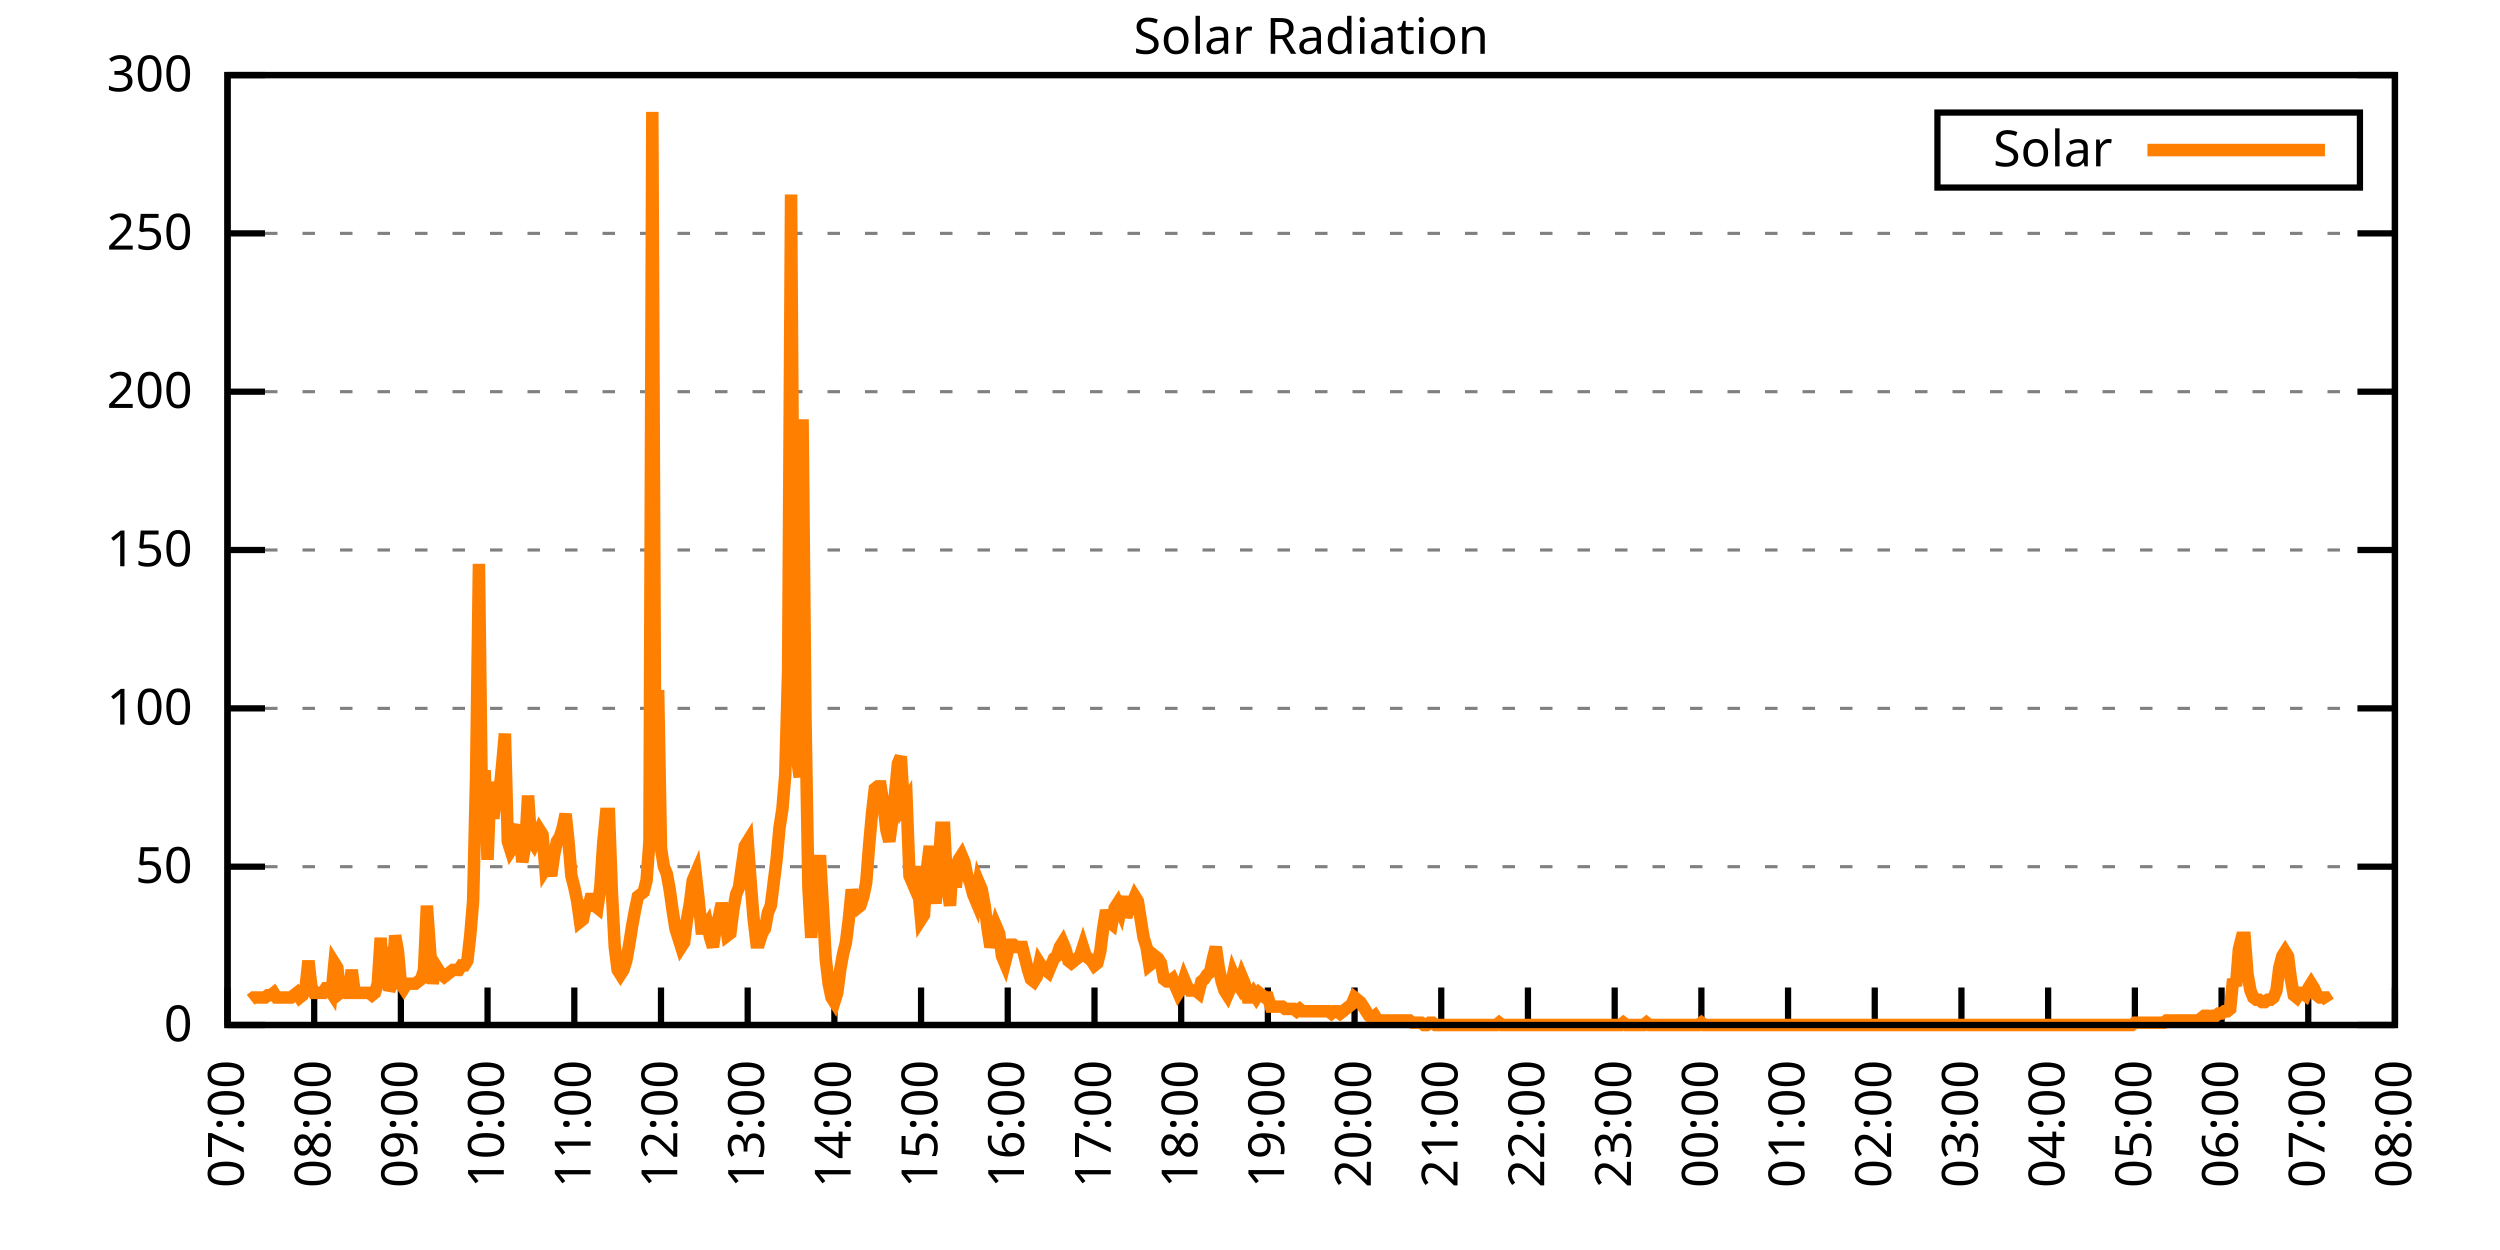
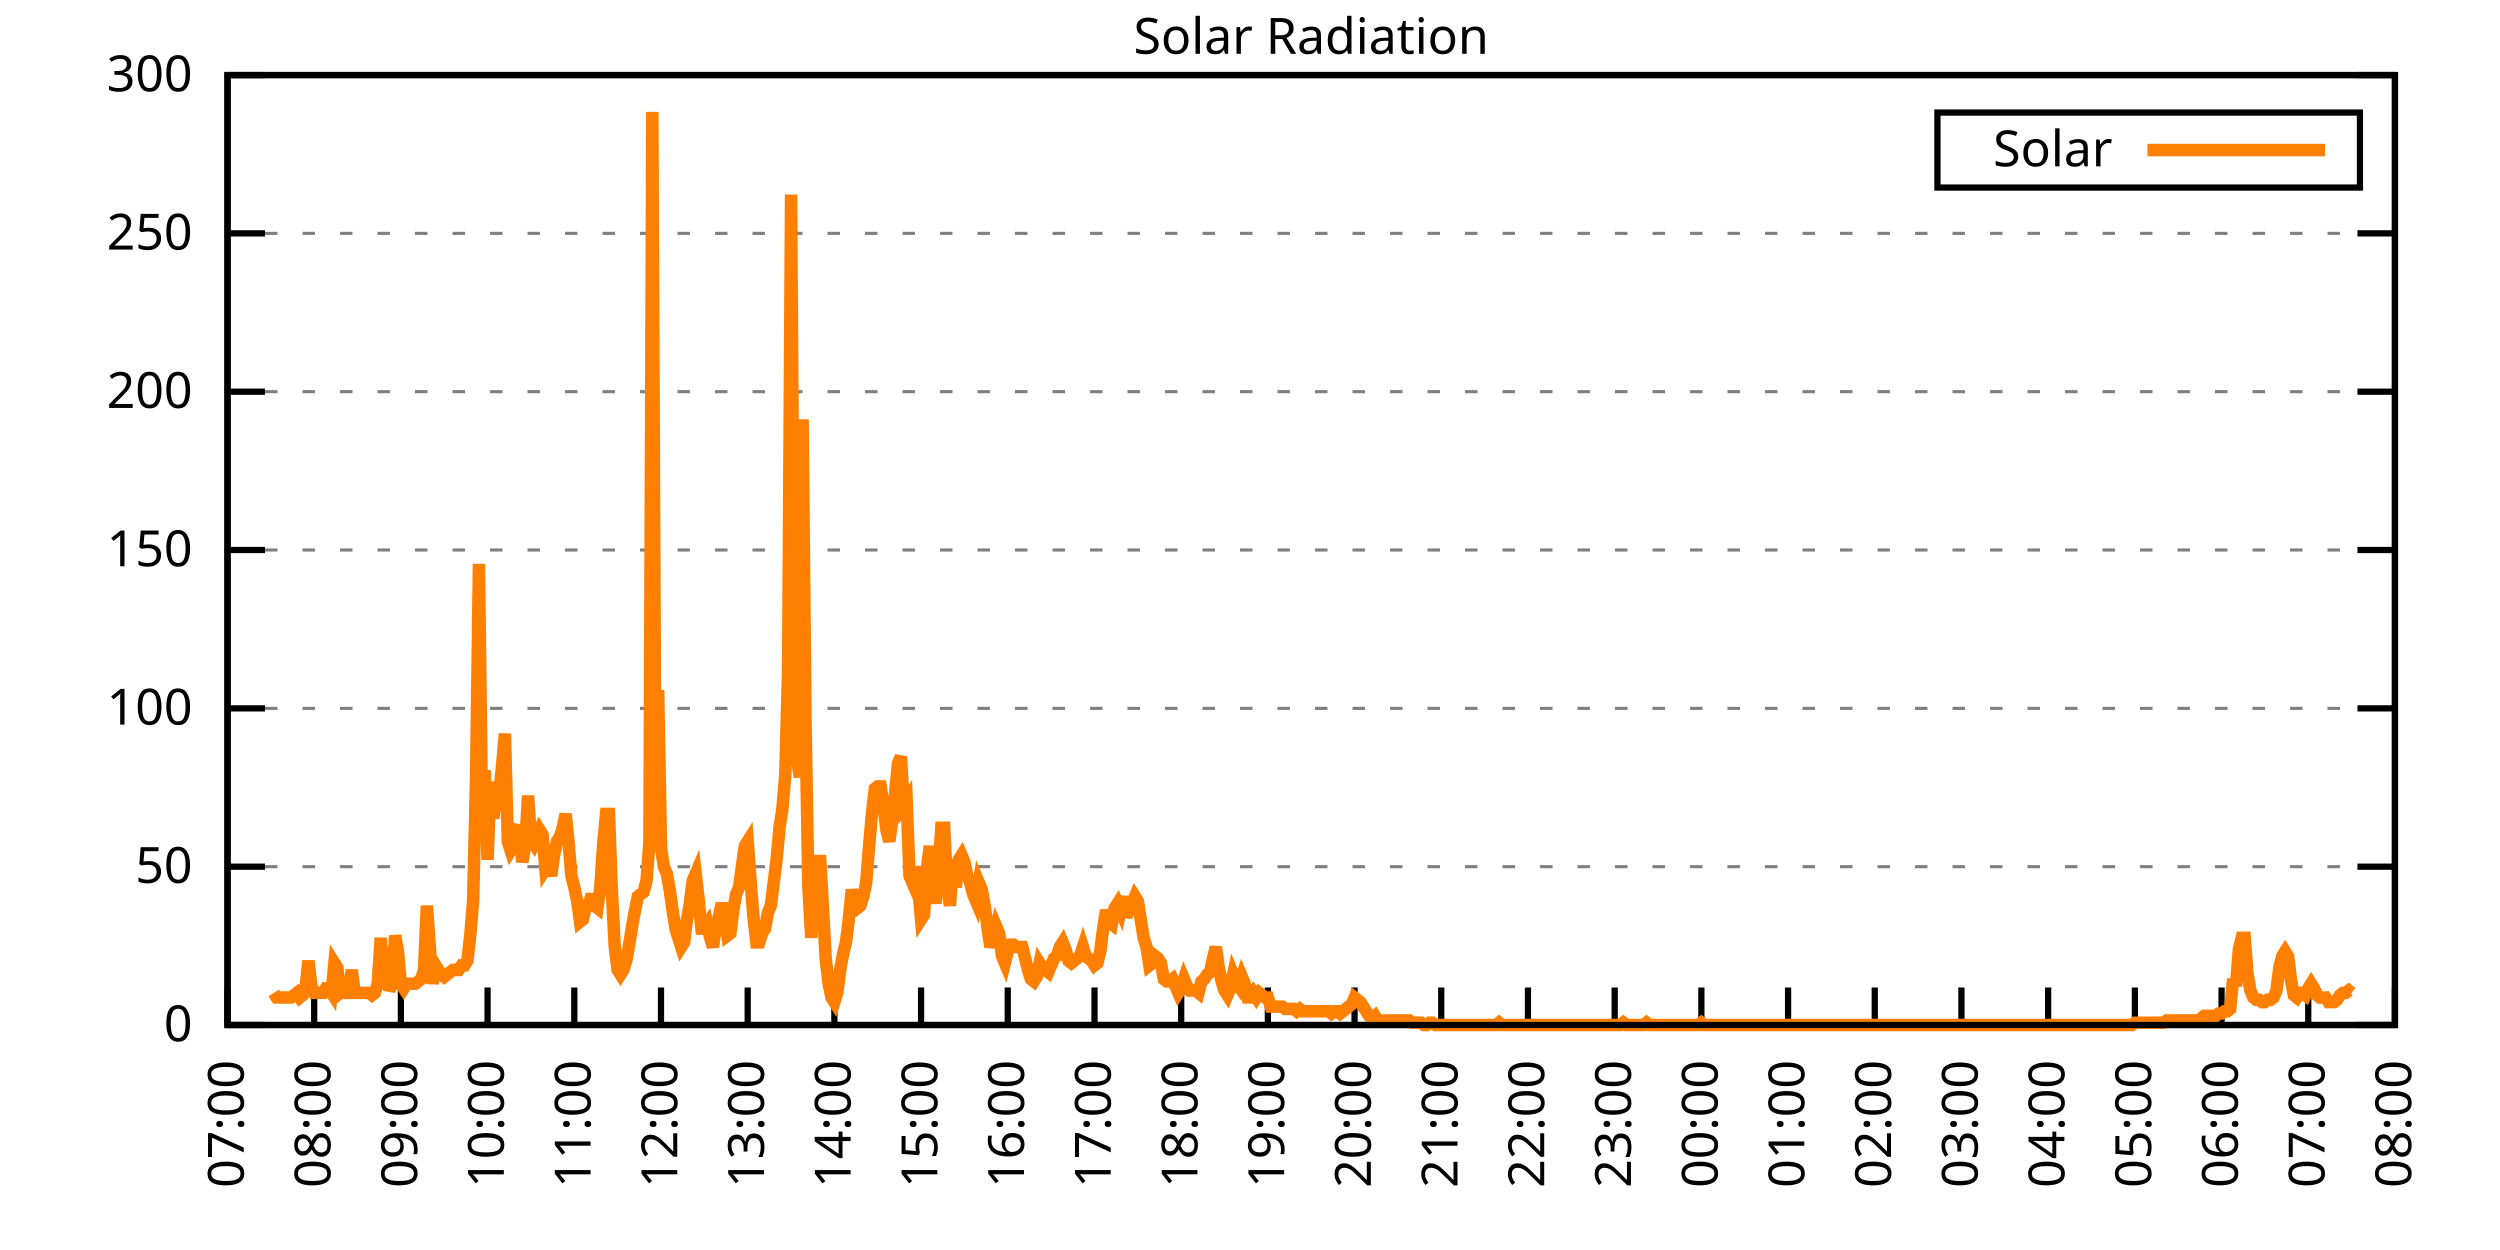
<svg xmlns="http://www.w3.org/2000/svg" xmlns:xlink="http://www.w3.org/1999/xlink" width="400" height="200" viewBox="0 0 400 200">
  <g id="gnuplot_canvas">
    <rect x="0" y="0" width="400" height="200" fill="none" />
    <defs>
      <circle id="gpDot" r="0.5" stroke-width="0.5" stroke="currentColor" />
      <path id="gpPt0" stroke-width="0.333" stroke="currentColor" d="M-1,0 h2 M0,-1 v2" />
      <path id="gpPt1" stroke-width="0.333" stroke="currentColor" d="M-1,-1 L1,1 M1,-1 L-1,1" />
      <path id="gpPt2" stroke-width="0.333" stroke="currentColor" d="M-1,0 L1,0 M0,-1 L0,1 M-1,-1 L1,1 M-1,1 L1,-1" />
      <rect id="gpPt3" stroke-width="0.333" stroke="currentColor" x="-1" y="-1" width="2" height="2" />
      <rect id="gpPt4" stroke-width="0.333" stroke="currentColor" fill="currentColor" x="-1" y="-1" width="2" height="2" />
      <circle id="gpPt5" stroke-width="0.333" stroke="currentColor" cx="0" cy="0" r="1" />
      <use xlink:href="#gpPt5" id="gpPt6" fill="currentColor" stroke="none" />
      <path id="gpPt7" stroke-width="0.333" stroke="currentColor" d="M0,-1.33 L-1.33,0.67 L1.33,0.67 z" />
      <use xlink:href="#gpPt7" id="gpPt8" fill="currentColor" stroke="none" />
      <use xlink:href="#gpPt7" id="gpPt9" stroke="currentColor" transform="rotate(180)" />
      <use xlink:href="#gpPt9" id="gpPt10" fill="currentColor" stroke="none" />
      <use xlink:href="#gpPt3" id="gpPt11" stroke="currentColor" transform="rotate(45)" />
      <use xlink:href="#gpPt11" id="gpPt12" fill="currentColor" stroke="none" />
      <path id="gpPt13" stroke-width="0.333" stroke="currentColor" d="M0,1.330 L1.265,0.411 L0.782,-1.067 L-0.782,-1.076 L-1.265,0.411 z" />
      <use xlink:href="#gpPt13" id="gpPt14" fill="currentColor" stroke="none" />
      <filter id="textbox" filterUnits="objectBoundingBox" x="0" y="0" height="1" width="1">
        <feFlood flood-color="white" flood-opacity="1" result="bgnd" />
        <feComposite in="SourceGraphic" in2="bgnd" operator="atop" />
      </filter>
      <filter id="greybox" filterUnits="objectBoundingBox" x="0" y="0" height="1" width="1">
        <feFlood flood-color="lightgrey" flood-opacity="1" result="grey" />
        <feComposite in="SourceGraphic" in2="grey" operator="atop" />
      </filter>
    </defs>
    <g fill="none" color="white" stroke="currentColor" stroke-width="1.00" stroke-linecap="butt" stroke-linejoin="miter">
</g>
    <g fill="none" color="black" stroke="currentColor" stroke-width="1.00" stroke-linecap="butt" stroke-linejoin="miter">
      <g stroke="none" shape-rendering="crispEdges">
        <polygon fill="rgb(255, 255, 255)" points="36.40,164.00 383.18,164.00 383.18,12.02 36.40,12.02 " />
      </g>
    </g>
    <g fill="none" color="black" stroke="currentColor" stroke-width="1.00" stroke-linecap="butt" stroke-linejoin="miter">
</g>
    <g fill="none" color="black" stroke="black" stroke-width="0.50" stroke-linecap="butt" stroke-linejoin="miter">
</g>
    <g fill="none" color="gray" stroke="currentColor" stroke-width="0.50" stroke-linecap="butt" stroke-linejoin="miter">
      <path stroke="gray" stroke-dasharray="2,4" class="gridline" d="M36.40,164.00 L383.19,164.00  " />
    </g>
    <g fill="none" color="gray" stroke="gray" stroke-width="1.00" stroke-linecap="butt" stroke-linejoin="miter">
</g>
    <g fill="none" color="black" stroke="currentColor" stroke-width="1.00" stroke-linecap="butt" stroke-linejoin="miter">
      <path stroke="black" d="M36.40,164.00 L42.40,164.00 M383.19,164.00 L377.19,164.00  " />
      <g transform="translate(30.80,166.60)" stroke="none" fill="black" font-family="Sans" font-size="8.00" text-anchor="end">
        <text>
          <tspan font-family="Sans"> 0</tspan>
        </text>
      </g>
    </g>
    <g fill="none" color="black" stroke="currentColor" stroke-width="1.00" stroke-linecap="butt" stroke-linejoin="miter">
</g>
    <g fill="none" color="black" stroke="black" stroke-width="0.50" stroke-linecap="butt" stroke-linejoin="miter">
</g>
    <g fill="none" color="gray" stroke="currentColor" stroke-width="0.50" stroke-linecap="butt" stroke-linejoin="miter">
      <path stroke="gray" stroke-dasharray="2,4" class="gridline" d="M36.40,138.67 L383.19,138.67  " />
    </g>
    <g fill="none" color="gray" stroke="gray" stroke-width="1.00" stroke-linecap="butt" stroke-linejoin="miter">
</g>
    <g fill="none" color="black" stroke="currentColor" stroke-width="1.00" stroke-linecap="butt" stroke-linejoin="miter">
      <path stroke="black" d="M36.40,138.67 L42.40,138.67 M383.19,138.67 L377.19,138.67  " />
      <g transform="translate(30.80,141.27)" stroke="none" fill="black" font-family="Sans" font-size="8.00" text-anchor="end">
        <text>
          <tspan font-family="Sans"> 50</tspan>
        </text>
      </g>
    </g>
    <g fill="none" color="black" stroke="currentColor" stroke-width="1.00" stroke-linecap="butt" stroke-linejoin="miter">
</g>
    <g fill="none" color="black" stroke="black" stroke-width="0.50" stroke-linecap="butt" stroke-linejoin="miter">
</g>
    <g fill="none" color="gray" stroke="currentColor" stroke-width="0.50" stroke-linecap="butt" stroke-linejoin="miter">
      <path stroke="gray" stroke-dasharray="2,4" class="gridline" d="M36.40,113.34 L383.19,113.34  " />
    </g>
    <g fill="none" color="gray" stroke="gray" stroke-width="1.00" stroke-linecap="butt" stroke-linejoin="miter">
</g>
    <g fill="none" color="black" stroke="currentColor" stroke-width="1.00" stroke-linecap="butt" stroke-linejoin="miter">
      <path stroke="black" d="M36.40,113.34 L42.40,113.34 M383.19,113.34 L377.19,113.34  " />
      <g transform="translate(30.80,115.94)" stroke="none" fill="black" font-family="Sans" font-size="8.00" text-anchor="end">
        <text>
          <tspan font-family="Sans"> 100</tspan>
        </text>
      </g>
    </g>
    <g fill="none" color="black" stroke="currentColor" stroke-width="1.00" stroke-linecap="butt" stroke-linejoin="miter">
</g>
    <g fill="none" color="black" stroke="black" stroke-width="0.50" stroke-linecap="butt" stroke-linejoin="miter">
</g>
    <g fill="none" color="gray" stroke="currentColor" stroke-width="0.50" stroke-linecap="butt" stroke-linejoin="miter">
      <path stroke="gray" stroke-dasharray="2,4" class="gridline" d="M36.40,88.00 L383.19,88.00  " />
    </g>
    <g fill="none" color="gray" stroke="gray" stroke-width="1.00" stroke-linecap="butt" stroke-linejoin="miter">
</g>
    <g fill="none" color="black" stroke="currentColor" stroke-width="1.00" stroke-linecap="butt" stroke-linejoin="miter">
      <path stroke="black" d="M36.40,88.00 L42.40,88.00 M383.19,88.00 L377.19,88.00  " />
      <g transform="translate(30.80,90.60)" stroke="none" fill="black" font-family="Sans" font-size="8.00" text-anchor="end">
        <text>
          <tspan font-family="Sans"> 150</tspan>
        </text>
      </g>
    </g>
    <g fill="none" color="black" stroke="currentColor" stroke-width="1.00" stroke-linecap="butt" stroke-linejoin="miter">
</g>
    <g fill="none" color="black" stroke="black" stroke-width="0.50" stroke-linecap="butt" stroke-linejoin="miter">
</g>
    <g fill="none" color="gray" stroke="currentColor" stroke-width="0.50" stroke-linecap="butt" stroke-linejoin="miter">
      <path stroke="gray" stroke-dasharray="2,4" class="gridline" d="M36.40,62.67 L383.19,62.67  " />
    </g>
    <g fill="none" color="gray" stroke="gray" stroke-width="1.00" stroke-linecap="butt" stroke-linejoin="miter">
</g>
    <g fill="none" color="black" stroke="currentColor" stroke-width="1.00" stroke-linecap="butt" stroke-linejoin="miter">
      <path stroke="black" d="M36.40,62.67 L42.40,62.67 M383.19,62.67 L377.19,62.67  " />
      <g transform="translate(30.80,65.27)" stroke="none" fill="black" font-family="Sans" font-size="8.00" text-anchor="end">
        <text>
          <tspan font-family="Sans"> 200</tspan>
        </text>
      </g>
    </g>
    <g fill="none" color="black" stroke="currentColor" stroke-width="1.00" stroke-linecap="butt" stroke-linejoin="miter">
</g>
    <g fill="none" color="black" stroke="black" stroke-width="0.50" stroke-linecap="butt" stroke-linejoin="miter">
</g>
    <g fill="none" color="gray" stroke="currentColor" stroke-width="0.50" stroke-linecap="butt" stroke-linejoin="miter">
      <path stroke="gray" stroke-dasharray="2,4" class="gridline" d="M36.40,37.34 L383.19,37.34  " />
    </g>
    <g fill="none" color="gray" stroke="gray" stroke-width="1.00" stroke-linecap="butt" stroke-linejoin="miter">
</g>
    <g fill="none" color="black" stroke="currentColor" stroke-width="1.00" stroke-linecap="butt" stroke-linejoin="miter">
      <path stroke="black" d="M36.40,37.34 L42.40,37.34 M383.19,37.34 L377.19,37.34  " />
      <g transform="translate(30.80,39.94)" stroke="none" fill="black" font-family="Sans" font-size="8.00" text-anchor="end">
        <text>
          <tspan font-family="Sans"> 250</tspan>
        </text>
      </g>
    </g>
    <g fill="none" color="black" stroke="currentColor" stroke-width="1.00" stroke-linecap="butt" stroke-linejoin="miter">
</g>
    <g fill="none" color="black" stroke="black" stroke-width="0.50" stroke-linecap="butt" stroke-linejoin="miter">
</g>
    <g fill="none" color="gray" stroke="currentColor" stroke-width="0.50" stroke-linecap="butt" stroke-linejoin="miter">
      <path stroke="gray" stroke-dasharray="2,4" class="gridline" d="M36.40,12.01 L383.19,12.01  " />
    </g>
    <g fill="none" color="gray" stroke="gray" stroke-width="1.00" stroke-linecap="butt" stroke-linejoin="miter">
</g>
    <g fill="none" color="black" stroke="currentColor" stroke-width="1.00" stroke-linecap="butt" stroke-linejoin="miter">
      <path stroke="black" d="M36.40,12.01 L42.40,12.01 M383.19,12.01 L377.19,12.01  " />
      <g transform="translate(30.80,14.61)" stroke="none" fill="black" font-family="Sans" font-size="8.00" text-anchor="end">
        <text>
          <tspan font-family="Sans"> 300</tspan>
        </text>
      </g>
    </g>
    <g fill="none" color="black" stroke="currentColor" stroke-width="1.00" stroke-linecap="butt" stroke-linejoin="miter">
      <path stroke="black" d="M36.40,164.00 L36.40,158.00  " />
      <g transform="translate(39.00,169.60) rotate(270.00)" stroke="none" fill="black" font-family="Sans" font-size="8.00" text-anchor="end">
        <text>
          <tspan font-family="Sans">07:00</tspan>
        </text>
      </g>
    </g>
    <g fill="none" color="black" stroke="currentColor" stroke-width="1.00" stroke-linecap="butt" stroke-linejoin="miter">
      <path stroke="black" d="M50.27,164.00 L50.27,158.00  " />
      <g transform="translate(52.87,169.60) rotate(270.00)" stroke="none" fill="black" font-family="Sans" font-size="8.00" text-anchor="end">
        <text>
          <tspan font-family="Sans">08:00</tspan>
        </text>
      </g>
    </g>
    <g fill="none" color="black" stroke="currentColor" stroke-width="1.00" stroke-linecap="butt" stroke-linejoin="miter">
      <path stroke="black" d="M64.14,164.00 L64.14,158.00  " />
      <g transform="translate(66.74,169.60) rotate(270.00)" stroke="none" fill="black" font-family="Sans" font-size="8.00" text-anchor="end">
        <text>
          <tspan font-family="Sans">09:00</tspan>
        </text>
      </g>
    </g>
    <g fill="none" color="black" stroke="currentColor" stroke-width="1.00" stroke-linecap="butt" stroke-linejoin="miter">
      <path stroke="black" d="M78.01,164.00 L78.01,158.00  " />
      <g transform="translate(80.61,169.60) rotate(270.00)" stroke="none" fill="black" font-family="Sans" font-size="8.00" text-anchor="end">
        <text>
          <tspan font-family="Sans">10:00</tspan>
        </text>
      </g>
    </g>
    <g fill="none" color="black" stroke="currentColor" stroke-width="1.00" stroke-linecap="butt" stroke-linejoin="miter">
      <path stroke="black" d="M91.89,164.00 L91.89,158.00  " />
      <g transform="translate(94.49,169.60) rotate(270.00)" stroke="none" fill="black" font-family="Sans" font-size="8.00" text-anchor="end">
        <text>
          <tspan font-family="Sans">11:00</tspan>
        </text>
      </g>
    </g>
    <g fill="none" color="black" stroke="currentColor" stroke-width="1.00" stroke-linecap="butt" stroke-linejoin="miter">
      <path stroke="black" d="M105.76,164.00 L105.76,158.00  " />
      <g transform="translate(108.36,169.60) rotate(270.00)" stroke="none" fill="black" font-family="Sans" font-size="8.00" text-anchor="end">
        <text>
          <tspan font-family="Sans">12:00</tspan>
        </text>
      </g>
    </g>
    <g fill="none" color="black" stroke="currentColor" stroke-width="1.00" stroke-linecap="butt" stroke-linejoin="miter">
      <path stroke="black" d="M119.63,164.00 L119.63,158.00  " />
      <g transform="translate(122.23,169.60) rotate(270.00)" stroke="none" fill="black" font-family="Sans" font-size="8.00" text-anchor="end">
        <text>
          <tspan font-family="Sans">13:00</tspan>
        </text>
      </g>
    </g>
    <g fill="none" color="black" stroke="currentColor" stroke-width="1.00" stroke-linecap="butt" stroke-linejoin="miter">
      <path stroke="black" d="M133.50,164.00 L133.50,158.00  " />
      <g transform="translate(136.10,169.60) rotate(270.00)" stroke="none" fill="black" font-family="Sans" font-size="8.00" text-anchor="end">
        <text>
          <tspan font-family="Sans">14:00</tspan>
        </text>
      </g>
    </g>
    <g fill="none" color="black" stroke="currentColor" stroke-width="1.00" stroke-linecap="butt" stroke-linejoin="miter">
      <path stroke="black" d="M147.37,164.00 L147.37,158.00  " />
      <g transform="translate(149.97,169.60) rotate(270.00)" stroke="none" fill="black" font-family="Sans" font-size="8.00" text-anchor="end">
        <text>
          <tspan font-family="Sans">15:00</tspan>
        </text>
      </g>
    </g>
    <g fill="none" color="black" stroke="currentColor" stroke-width="1.00" stroke-linecap="butt" stroke-linejoin="miter">
      <path stroke="black" d="M161.24,164.00 L161.24,158.00  " />
      <g transform="translate(163.84,169.60) rotate(270.00)" stroke="none" fill="black" font-family="Sans" font-size="8.00" text-anchor="end">
        <text>
          <tspan font-family="Sans">16:00</tspan>
        </text>
      </g>
    </g>
    <g fill="none" color="black" stroke="currentColor" stroke-width="1.00" stroke-linecap="butt" stroke-linejoin="miter">
      <path stroke="black" d="M175.12,164.00 L175.12,158.00  " />
      <g transform="translate(177.72,169.60) rotate(270.00)" stroke="none" fill="black" font-family="Sans" font-size="8.00" text-anchor="end">
        <text>
          <tspan font-family="Sans">17:00</tspan>
        </text>
      </g>
    </g>
    <g fill="none" color="black" stroke="currentColor" stroke-width="1.00" stroke-linecap="butt" stroke-linejoin="miter">
      <path stroke="black" d="M188.99,164.00 L188.99,158.00  " />
      <g transform="translate(191.59,169.60) rotate(270.00)" stroke="none" fill="black" font-family="Sans" font-size="8.00" text-anchor="end">
        <text>
          <tspan font-family="Sans">18:00</tspan>
        </text>
      </g>
    </g>
    <g fill="none" color="black" stroke="currentColor" stroke-width="1.00" stroke-linecap="butt" stroke-linejoin="miter">
      <path stroke="black" d="M202.86,164.00 L202.86,158.00  " />
      <g transform="translate(205.46,169.60) rotate(270.00)" stroke="none" fill="black" font-family="Sans" font-size="8.00" text-anchor="end">
        <text>
          <tspan font-family="Sans">19:00</tspan>
        </text>
      </g>
    </g>
    <g fill="none" color="black" stroke="currentColor" stroke-width="1.00" stroke-linecap="butt" stroke-linejoin="miter">
      <path stroke="black" d="M216.73,164.00 L216.73,158.00  " />
      <g transform="translate(219.33,169.60) rotate(270.00)" stroke="none" fill="black" font-family="Sans" font-size="8.00" text-anchor="end">
        <text>
          <tspan font-family="Sans">20:00</tspan>
        </text>
      </g>
    </g>
    <g fill="none" color="black" stroke="currentColor" stroke-width="1.00" stroke-linecap="butt" stroke-linejoin="miter">
      <path stroke="black" d="M230.60,164.00 L230.60,158.00  " />
      <g transform="translate(233.20,169.60) rotate(270.00)" stroke="none" fill="black" font-family="Sans" font-size="8.00" text-anchor="end">
        <text>
          <tspan font-family="Sans">21:00</tspan>
        </text>
      </g>
    </g>
    <g fill="none" color="black" stroke="currentColor" stroke-width="1.00" stroke-linecap="butt" stroke-linejoin="miter">
      <path stroke="black" d="M244.47,164.00 L244.47,158.00  " />
      <g transform="translate(247.07,169.60) rotate(270.00)" stroke="none" fill="black" font-family="Sans" font-size="8.00" text-anchor="end">
        <text>
          <tspan font-family="Sans">22:00</tspan>
        </text>
      </g>
    </g>
    <g fill="none" color="black" stroke="currentColor" stroke-width="1.00" stroke-linecap="butt" stroke-linejoin="miter">
      <path stroke="black" d="M258.35,164.00 L258.35,158.00  " />
      <g transform="translate(260.95,169.60) rotate(270.00)" stroke="none" fill="black" font-family="Sans" font-size="8.00" text-anchor="end">
        <text>
          <tspan font-family="Sans">23:00</tspan>
        </text>
      </g>
    </g>
    <g fill="none" color="black" stroke="currentColor" stroke-width="1.00" stroke-linecap="butt" stroke-linejoin="miter">
      <path stroke="black" d="M272.22,164.00 L272.22,158.00  " />
      <g transform="translate(274.82,169.60) rotate(270.00)" stroke="none" fill="black" font-family="Sans" font-size="8.00" text-anchor="end">
        <text>
          <tspan font-family="Sans">00:00</tspan>
        </text>
      </g>
    </g>
    <g fill="none" color="black" stroke="currentColor" stroke-width="1.00" stroke-linecap="butt" stroke-linejoin="miter">
      <path stroke="black" d="M286.09,164.00 L286.09,158.00  " />
      <g transform="translate(288.69,169.60) rotate(270.00)" stroke="none" fill="black" font-family="Sans" font-size="8.00" text-anchor="end">
        <text>
          <tspan font-family="Sans">01:00</tspan>
        </text>
      </g>
    </g>
    <g fill="none" color="black" stroke="currentColor" stroke-width="1.00" stroke-linecap="butt" stroke-linejoin="miter">
      <path stroke="black" d="M299.96,164.00 L299.96,158.00  " />
      <g transform="translate(302.56,169.60) rotate(270.00)" stroke="none" fill="black" font-family="Sans" font-size="8.00" text-anchor="end">
        <text>
          <tspan font-family="Sans">02:00</tspan>
        </text>
      </g>
    </g>
    <g fill="none" color="black" stroke="currentColor" stroke-width="1.00" stroke-linecap="butt" stroke-linejoin="miter">
      <path stroke="black" d="M313.83,164.00 L313.83,158.00  " />
      <g transform="translate(316.43,169.60) rotate(270.00)" stroke="none" fill="black" font-family="Sans" font-size="8.00" text-anchor="end">
        <text>
          <tspan font-family="Sans">03:00</tspan>
        </text>
      </g>
    </g>
    <g fill="none" color="black" stroke="currentColor" stroke-width="1.00" stroke-linecap="butt" stroke-linejoin="miter">
      <path stroke="black" d="M327.70,164.00 L327.70,158.00  " />
      <g transform="translate(330.30,169.60) rotate(270.00)" stroke="none" fill="black" font-family="Sans" font-size="8.00" text-anchor="end">
        <text>
          <tspan font-family="Sans">04:00</tspan>
        </text>
      </g>
    </g>
    <g fill="none" color="black" stroke="currentColor" stroke-width="1.00" stroke-linecap="butt" stroke-linejoin="miter">
      <path stroke="black" d="M341.58,164.00 L341.58,158.00  " />
      <g transform="translate(344.18,169.60) rotate(270.00)" stroke="none" fill="black" font-family="Sans" font-size="8.00" text-anchor="end">
        <text>
          <tspan font-family="Sans">05:00</tspan>
        </text>
      </g>
    </g>
    <g fill="none" color="black" stroke="currentColor" stroke-width="1.00" stroke-linecap="butt" stroke-linejoin="miter">
      <path stroke="black" d="M355.45,164.00 L355.45,158.00  " />
      <g transform="translate(358.05,169.60) rotate(270.00)" stroke="none" fill="black" font-family="Sans" font-size="8.00" text-anchor="end">
        <text>
          <tspan font-family="Sans">06:00</tspan>
        </text>
      </g>
    </g>
    <g fill="none" color="black" stroke="currentColor" stroke-width="1.00" stroke-linecap="butt" stroke-linejoin="miter">
      <path stroke="black" d="M369.32,164.00 L369.32,158.00  " />
      <g transform="translate(371.92,169.60) rotate(270.00)" stroke="none" fill="black" font-family="Sans" font-size="8.00" text-anchor="end">
        <text>
          <tspan font-family="Sans">07:00</tspan>
        </text>
      </g>
    </g>
    <g fill="none" color="black" stroke="currentColor" stroke-width="1.00" stroke-linecap="butt" stroke-linejoin="miter">
      <path stroke="black" d="M383.19,164.00 L383.19,158.00  " />
      <g transform="translate(385.79,169.60) rotate(270.00)" stroke="none" fill="black" font-family="Sans" font-size="8.00" text-anchor="end">
        <text>
          <tspan font-family="Sans">08:00</tspan>
        </text>
      </g>
    </g>
    <g fill="none" color="black" stroke="currentColor" stroke-width="1.00" stroke-linecap="butt" stroke-linejoin="miter">
</g>
    <g fill="none" color="black" stroke="currentColor" stroke-width="1.00" stroke-linecap="butt" stroke-linejoin="miter">
      <path stroke="black" d="M36.40,12.01 L36.40,164.00 L383.19,164.00 L383.19,12.01 L36.40,12.01 Z  " />
    </g>
    <g fill="none" color="black" stroke="currentColor" stroke-width="1.00" stroke-linecap="butt" stroke-linejoin="miter">
</g>
    <g fill="none" color="black" stroke="currentColor" stroke-width="1.00" stroke-linecap="butt" stroke-linejoin="miter">
      <path stroke="black" d="M309.99,30.01 L309.99,18.01 L377.59,18.01 L377.59,30.01 L309.99,30.01 Z  " />
    </g>
    <g id="Solar_Radiation_plot_1">
      <g fill="none" color="white" stroke="black" stroke-width="2.00" stroke-linecap="butt" stroke-linejoin="miter">
</g>
      <g fill="none" color="black" stroke="currentColor" stroke-width="2.00" stroke-linecap="butt" stroke-linejoin="miter">
        <g transform="translate(337.99,26.61)" stroke="none" fill="black" font-family="Sans" font-size="8.00" text-anchor="end">
          <text>
            <tspan font-family="Sans">Solar</tspan>
          </text>
        </g>
      </g>
      <g fill="none" color="black" stroke="currentColor" stroke-width="2.00" stroke-linecap="butt" stroke-linejoin="miter">
-         <path stroke="rgb(255, 127,   0)" d="M343.59,24.01 L371.99,24.01 M40.10,159.96 L40.56,159.60 L41.02,159.60 L41.49,159.60 L41.95,159.60 L42.41,159.60   L42.87,159.23 L43.34,159.23 L43.80,158.86 L44.26,159.60 L44.72,159.60 L45.19,159.60 L45.65,159.60 L46.11,159.60   L46.57,159.60 L47.03,159.23 L47.50,158.86 L47.96,159.60 L48.42,159.23 L48.88,158.13 L49.35,153.72 L49.81,157.76   L50.27,158.86 L50.73,158.86 L51.20,158.86 L51.66,158.86 L52.12,158.13 L52.58,158.13 L53.05,158.86 L53.51,154.09   L53.97,154.82 L54.43,158.86 L54.90,158.49 L55.36,158.86 L55.82,158.86 L56.28,155.19 L56.75,158.86 L57.21,158.86   L57.67,158.86 L58.13,158.86 L58.59,158.86 L59.06,158.86 L59.52,159.23 L59.98,158.86 L60.44,157.39 L60.91,150.05   L61.37,158.13 L61.83,151.52 L62.29,158.49 L62.76,157.39 L63.22,149.68 L63.68,152.25 L64.14,157.39 L64.61,158.13   L65.07,157.39 L65.53,157.39 L65.99,157.39 L66.46,157.39 L66.92,157.03 L67.38,156.66 L67.84,155.19 L68.30,144.91   L68.77,151.52 L69.23,157.39 L69.69,154.46 L70.15,155.19 L70.62,155.92 L71.08,156.29 L71.54,155.92 L72.00,155.56   L72.47,155.19 L72.93,155.19 L73.39,155.19 L73.85,154.46 L74.32,154.46 L74.78,153.72 L75.24,149.68 L75.70,144.18   L76.17,124.36 L76.63,90.22 L77.09,127.29 L77.55,123.25 L78.01,137.57 L78.48,125.09 L78.94,130.96 L79.40,127.29   L79.86,127.29 L80.33,122.52 L80.79,117.38 L81.25,134.63 L81.71,136.10 L82.18,135.37 L82.64,133.17 L83.10,132.06   L83.56,137.94 L84.03,135.37 L84.49,127.29 L84.95,134.27 L85.41,135.00 L85.88,133.90 L86.34,132.80 L86.80,133.53   L87.26,139.04 L87.72,138.30 L88.19,140.14 L88.65,136.84 L89.11,134.63 L89.57,133.90 L90.04,132.43 L90.50,130.23   L90.96,134.63 L91.42,140.14 L91.89,141.98 L92.35,144.18 L92.81,147.48 L93.27,147.11 L93.74,144.91 L94.20,144.91   L94.66,143.08 L95.12,144.91 L95.59,145.28 L96.05,141.98 L96.51,135.00 L96.97,130.23 L97.44,130.23 L97.90,142.71   L98.36,151.52 L98.82,155.19 L99.28,155.92 L99.75,155.19 L100.21,153.72 L100.67,151.15 L101.13,148.22 L101.60,145.65   L102.06,143.44 L102.52,143.08 L102.98,142.71 L103.45,140.87 L103.91,134.63 L104.37,17.90 L104.83,120.69 L105.30,110.41   L105.76,135.74 L106.22,138.67 L106.68,139.77 L107.15,142.34 L107.61,145.65 L108.07,148.58 L108.53,150.05 L108.99,151.52   L109.46,150.79 L109.92,147.11 L110.38,144.55 L110.84,140.87 L111.31,139.77 L111.77,143.81 L112.23,148.58 L112.69,148.58   L113.16,147.85 L113.62,150.05 L114.08,151.52 L114.54,148.22 L115.01,146.75 L115.47,144.55 L115.93,146.38 L116.39,149.68   L116.86,149.32 L117.32,145.65 L117.78,143.08 L118.24,141.98 L118.70,138.67 L119.17,135.37 L119.63,134.63 L120.09,140.87   L120.55,146.75 L121.02,150.79 L121.48,150.79 L121.94,149.32 L122.40,148.58 L122.87,146.01 L123.33,144.91 L123.79,141.24   L124.25,137.57 L124.72,132.43 L125.18,129.49 L125.64,123.99 L126.10,107.10 L126.57,31.12 L127.03,100.50 L127.49,121.05   L127.95,124.36 L128.41,67.09 L128.88,115.18 L129.34,141.98 L129.80,150.05 L130.26,141.24 L130.73,141.98 L131.19,136.84   L131.65,144.91 L132.11,153.35 L132.58,157.39 L133.04,159.60 L133.50,160.33 L133.96,158.86 L134.43,155.19 L134.89,152.62   L135.35,150.79 L135.81,147.11 L136.28,142.34 L136.74,144.55 L137.20,145.28 L137.66,144.91 L138.13,143.44 L138.59,141.24   L139.05,135.37 L139.51,130.23 L139.97,126.19 L140.44,125.82 L140.90,125.82 L141.36,128.76 L141.82,132.80 L142.29,134.63   L142.75,131.33 L143.21,126.93 L143.67,122.15 L144.14,121.05 L144.60,128.76 L145.06,128.03 L145.52,140.14 L145.99,141.24   L146.45,138.67 L146.91,141.98 L147.37,147.11 L147.84,146.38 L148.30,139.04 L148.76,135.37 L149.22,141.24 L149.68,144.55   L150.15,139.04 L150.61,132.43 L151.07,132.43 L151.53,141.61 L152.00,144.91 L152.46,137.57 L152.92,141.98 L153.38,137.57   L153.85,136.84 L154.31,137.94 L154.77,140.14 L155.23,141.24 L155.70,143.08 L156.16,144.18 L156.62,141.24 L157.08,142.34   L157.55,144.91 L158.01,148.58 L158.47,151.52 L158.93,150.05 L159.39,148.22 L159.86,149.32 L160.32,152.99 L160.78,154.09   L161.24,152.25 L161.71,151.15 L162.17,151.15 L162.63,151.52 L163.09,151.52 L163.56,151.52 L164.02,153.35 L164.48,155.19   L164.94,156.66 L165.41,157.03 L165.87,156.29 L166.33,154.09 L166.79,154.82 L167.26,155.19 L167.72,155.56 L168.18,154.46   L168.64,153.35 L169.10,152.99 L169.57,151.52 L170.03,150.79 L170.49,151.89 L170.95,153.72 L171.42,154.09 L171.88,153.72   L172.34,153.35 L172.80,152.99 L173.27,151.52 L173.73,152.99 L174.19,153.35 L174.65,153.72 L175.12,154.46 L175.58,154.09   L176.04,152.25 L176.50,148.58 L176.97,145.65 L177.43,147.48 L177.89,147.85 L178.35,145.28 L178.82,144.55 L179.28,145.65   L179.74,143.44 L180.20,146.75 L180.66,145.28 L181.13,144.55 L181.59,143.44 L182.05,144.18 L182.51,147.11 L182.98,150.05   L183.44,151.52 L183.90,154.46 L184.36,154.09 L184.83,152.99 L185.29,153.35 L185.75,154.09 L186.21,156.66 L186.68,157.03   L187.14,157.03 L187.60,156.66 L188.06,157.76 L188.53,158.86 L188.99,158.13 L189.45,156.66 L189.91,157.76 L190.37,158.49   L190.84,158.49 L191.30,158.49 L191.76,158.86 L192.22,157.03 L192.69,156.66 L193.15,155.92 L193.61,155.56 L194.07,153.35   L194.54,151.52 L195.00,154.82 L195.46,157.03 L195.92,158.49 L196.39,159.23 L196.85,158.13 L197.31,155.92 L197.77,157.03   L198.24,157.76 L198.70,156.29 L199.16,157.39 L199.62,159.60 L200.08,159.60 L200.55,158.86 L201.01,159.60 L201.47,158.86   L201.93,159.23 L202.40,159.60 L202.86,159.60 L203.32,161.06 L203.78,161.06 L204.25,161.06 L204.71,161.06 L205.17,161.06   L205.63,161.43 L206.10,161.43 L206.56,161.43 L207.02,161.43 L207.48,161.80 L207.95,161.43 L208.41,161.80 L208.87,161.80   L209.33,161.80 L209.80,161.80 L210.26,161.80 L210.72,161.80 L211.18,161.80 L211.64,161.80 L212.11,161.80 L212.57,161.80   L213.03,162.16 L213.49,161.80 L213.96,161.80 L214.42,162.16 L214.88,161.80 L215.34,161.43 L215.81,161.06 L216.27,160.70   L216.73,159.60 L217.19,159.96 L217.66,160.33 L218.12,161.06 L218.58,161.80 L219.04,162.53 L219.51,162.90 L219.97,162.53   L220.43,163.27 L220.89,163.27 L221.35,163.27 L221.82,163.27 L222.28,163.27 L222.74,163.27 L223.20,163.27 L223.67,163.27   L224.13,163.27 L224.59,163.27 L225.05,163.27 L225.52,163.27 L225.98,163.63 L226.44,163.63 L226.90,163.63 L227.37,163.63   L227.83,164.00 L228.29,164.00 L228.75,163.63 L229.22,163.63 L229.68,164.00 L230.14,164.00 L230.60,164.00 L231.06,164.00   L231.53,164.00 L231.99,164.00 L232.45,164.00 L232.91,164.00 L233.38,164.00 L233.84,164.00 L234.30,164.00 L234.76,164.00   L235.23,164.00 L235.69,164.00 L236.15,164.00 L236.61,164.00 L237.08,164.00 L237.54,164.00 L238.00,164.00 L238.46,164.00   L238.93,164.00 L239.39,164.00 L239.85,163.63 L240.31,164.00 L240.77,164.00 L241.24,164.00 L241.70,164.00 L242.16,164.00   L242.62,164.00 L243.09,164.00 L243.55,164.00 L244.01,164.00 L244.47,164.00 L244.94,164.00 L245.40,164.00 L245.86,164.00   L246.32,164.00 L246.79,164.00 L247.25,164.00 L247.71,164.00 L248.17,164.00 L248.64,164.00 L249.10,164.00 L249.56,164.00   L250.02,164.00 L250.49,164.00 L250.95,164.00 L251.41,164.00 L251.87,164.00 L252.33,164.00 L252.80,164.00 L253.26,164.00   L253.72,164.00 L254.18,164.00 L254.65,164.00 L255.11,164.00 L255.57,164.00 L256.03,164.00 L256.50,164.00 L256.96,164.00   L257.42,164.00 L257.88,164.00 L258.35,164.00 L258.81,164.00 L259.27,164.00 L259.73,163.63 L260.20,164.00 L260.66,164.00   L261.12,164.00 L261.58,164.00 L262.04,164.00 L262.51,164.00 L262.97,164.00 L263.43,163.63 L263.89,164.00 L264.36,164.00   L264.82,164.00 L265.28,164.00 L265.74,164.00 L266.21,164.00 L266.67,164.00 L267.13,164.00 L267.59,164.00 L268.06,164.00   L268.52,164.00 L268.98,164.00 L269.44,164.00 L269.91,164.00 L270.37,164.00 L270.83,164.00 L271.29,164.00 L271.75,164.00   L272.22,163.63 L272.68,164.00 L273.14,164.00 L273.60,164.00 L274.07,164.00 L274.53,164.00 L274.99,164.00 L275.45,164.00   L275.92,164.00 L276.38,164.00 L276.84,164.00 L277.30,164.00 L277.77,164.00 L278.23,164.00 L278.69,164.00 L279.15,164.00   L279.62,164.00 L280.08,164.00 L280.54,164.00 L281.00,164.00 L281.46,164.00 L281.93,164.00 L282.39,164.00 L282.85,164.00   L283.31,164.00 L283.78,164.00 L284.24,164.00 L284.70,164.00 L285.16,164.00 L285.63,164.00 L286.09,164.00 L286.55,164.00   L287.01,164.00 L287.48,164.00 L287.94,164.00 L288.40,164.00 L288.86,164.00 L289.33,164.00 L289.79,164.00 L290.25,164.00   L290.71,164.00 L291.18,164.00 L291.64,164.00 L292.10,164.00 L292.56,164.00 L293.02,164.00 L293.49,164.00 L293.95,164.00   L294.41,164.00 L294.87,164.00 L295.34,164.00 L295.80,164.00 L296.26,164.00 L296.72,164.00 L297.19,164.00 L297.65,164.00   L298.11,164.00 L298.57,164.00 L299.04,164.00 L299.50,164.00 L299.96,164.00 L300.42,164.00 L300.89,164.00 L301.35,164.00   L301.81,164.00 L302.27,164.00 L302.73,164.00 L303.20,164.00 L303.66,164.00 L304.12,164.00 L304.58,164.00 L305.05,164.00   L305.51,164.00 L305.97,164.00 L306.43,164.00 L306.90,164.00 L307.36,164.00 L307.82,164.00 L308.28,164.00 L308.75,164.00   L309.21,164.00 L309.67,164.00 L310.13,164.00 L310.60,164.00 L311.06,164.00 L311.52,164.00 L311.98,164.00 L312.44,164.00   L312.91,164.00 L313.37,164.00 L313.83,164.00 L314.29,164.00 L314.76,164.00 L315.22,164.00 L315.68,164.00 L316.14,164.00   L316.61,164.00 L317.07,164.00 L317.53,164.00 L317.99,164.00 L318.46,164.00 L318.92,164.00 L319.38,164.00 L319.84,164.00   L320.31,164.00 L320.77,164.00 L321.23,164.00 L321.69,164.00 L322.15,164.00 L322.62,164.00 L323.08,164.00 L323.54,164.00   L324.00,164.00 L324.47,164.00 L324.93,164.00 L325.39,164.00 L325.85,164.00 L326.32,164.00 L326.78,164.00 L327.24,164.00   L327.70,164.00 L328.17,164.00 L328.63,164.00 L329.09,164.00 L329.55,164.00 L330.02,164.00 L330.48,164.00 L330.94,164.00   L331.40,164.00 L331.87,164.00 L332.33,164.00 L332.79,164.00 L333.25,164.00 L333.71,164.00 L334.18,164.00 L334.64,164.00   L335.10,164.00 L335.56,164.00 L336.03,164.00 L336.49,164.00 L336.95,164.00 L337.41,164.00 L337.88,164.00 L338.34,164.00   L338.80,164.00 L339.26,164.00 L339.73,164.00 L340.19,164.00 L340.65,164.00 L341.11,164.00 L341.58,163.63 L342.04,163.63   L342.50,163.63 L342.96,163.63 L343.42,163.63 L343.89,163.63 L344.35,163.63 L344.81,163.63 L345.27,163.63 L345.74,163.63   L346.20,163.63 L346.66,163.27 L347.12,163.27 L347.59,163.27 L348.05,163.27 L348.51,163.27 L348.97,163.27 L349.44,163.27   L349.90,163.27 L350.36,163.27 L350.82,163.27 L351.29,163.27 L351.75,163.27 L352.21,162.90 L352.67,162.53 L353.13,162.53   L353.60,162.90 L354.06,162.53 L354.52,162.53 L354.98,162.16 L355.45,162.16 L355.91,161.80 L356.37,161.80 L356.83,161.43   L357.30,156.66 L357.76,157.76 L358.22,151.89 L358.68,150.05 L359.15,150.05 L359.61,155.92 L360.07,158.49 L360.53,159.60   L361.00,159.96 L361.46,159.96 L361.92,160.33 L362.38,160.33 L362.84,159.96 L363.31,159.96 L363.77,159.60 L364.23,158.49   L364.69,154.82 L365.16,152.99 L365.62,152.25 L366.08,152.99 L366.54,156.66 L367.01,159.23 L367.47,159.60 L367.93,158.86   L368.39,158.86 L368.86,159.23 L369.32,158.13 L369.78,157.39 L370.24,158.13 L370.71,159.23 L371.17,159.60 L371.63,159.60   L372.09,159.60 L372.56,160.33  " />
+         <path stroke="rgb(255, 127,   0)" d="M343.59,24.01 L371.99,24.01 M43.80,158.86 L44.26,159.60 L44.72,159.60 L45.19,159.60 L45.65,159.60 L46.11,159.60   L46.57,159.60 L47.03,159.23 L47.50,158.86 L47.96,159.60 L48.42,159.23 L48.88,158.13 L49.35,153.72 L49.81,157.76   L50.27,158.86 L50.73,158.86 L51.20,158.86 L51.66,158.86 L52.12,158.13 L52.58,158.13 L53.05,158.86 L53.51,154.09   L53.97,154.82 L54.43,158.86 L54.90,158.49 L55.36,158.86 L55.82,158.86 L56.28,155.19 L56.75,158.86 L57.21,158.86   L57.67,158.86 L58.13,158.86 L58.59,158.86 L59.06,158.86 L59.52,159.23 L59.98,158.86 L60.44,157.39 L60.91,150.05   L61.37,158.13 L61.83,151.52 L62.29,158.49 L62.76,157.39 L63.22,149.68 L63.68,152.25 L64.14,157.39 L64.61,158.13   L65.07,157.39 L65.53,157.39 L65.99,157.39 L66.46,157.39 L66.92,157.03 L67.38,156.66 L67.84,155.19 L68.30,144.91   L68.77,151.52 L69.23,157.39 L69.69,154.46 L70.15,155.19 L70.62,155.92 L71.08,156.29 L71.54,155.92 L72.00,155.56   L72.47,155.19 L72.93,155.19 L73.39,155.19 L73.85,154.46 L74.32,154.46 L74.78,153.72 L75.24,149.68 L75.70,144.18   L76.17,124.36 L76.63,90.22 L77.09,127.29 L77.55,123.25 L78.01,137.57 L78.48,125.09 L78.94,130.96 L79.40,127.29   L79.86,127.29 L80.33,122.52 L80.79,117.38 L81.25,134.63 L81.71,136.10 L82.18,135.37 L82.64,133.17 L83.10,132.06   L83.56,137.94 L84.03,135.37 L84.49,127.29 L84.95,134.27 L85.41,135.00 L85.88,133.90 L86.34,132.80 L86.80,133.53   L87.26,139.04 L87.72,138.30 L88.19,140.14 L88.65,136.84 L89.11,134.63 L89.57,133.90 L90.04,132.43 L90.50,130.23   L90.96,134.63 L91.42,140.14 L91.89,141.98 L92.35,144.18 L92.81,147.48 L93.27,147.11 L93.74,144.91 L94.20,144.91   L94.66,143.08 L95.12,144.91 L95.59,145.28 L96.05,141.98 L96.51,135.00 L96.97,130.23 L97.44,130.23 L97.90,142.71   L98.36,151.52 L98.82,155.19 L99.28,155.92 L99.75,155.19 L100.21,153.72 L100.67,151.15 L101.13,148.22 L101.60,145.65   L102.06,143.44 L102.52,143.08 L102.98,142.71 L103.45,140.87 L103.91,134.63 L104.37,17.90 L104.83,120.69 L105.30,110.41   L105.76,135.74 L106.22,138.67 L106.68,139.77 L107.15,142.34 L107.61,145.65 L108.07,148.58 L108.53,150.05 L108.99,151.52   L109.46,150.79 L109.92,147.11 L110.38,144.55 L110.84,140.87 L111.31,139.77 L111.77,143.81 L112.23,148.58 L112.69,148.58   L113.16,147.85 L113.62,150.05 L114.08,151.52 L114.54,148.22 L115.01,146.75 L115.47,144.55 L115.93,146.38 L116.39,149.68   L116.86,149.32 L117.32,145.65 L117.78,143.08 L118.24,141.98 L118.70,138.67 L119.17,135.37 L119.63,134.63 L120.09,140.87   L120.55,146.75 L121.02,150.79 L121.48,150.79 L121.94,149.32 L122.40,148.58 L122.87,146.01 L123.33,144.91 L123.79,141.24   L124.25,137.57 L124.72,132.43 L125.18,129.49 L125.64,123.99 L126.10,107.10 L126.57,31.12 L127.03,100.50 L127.49,121.05   L127.95,124.36 L128.41,67.09 L128.88,115.18 L129.34,141.98 L129.80,150.05 L130.26,141.24 L130.73,141.98 L131.19,136.84   L131.65,144.91 L132.11,153.35 L132.58,157.39 L133.04,159.60 L133.50,160.33 L133.96,158.86 L134.43,155.19 L134.89,152.62   L135.35,150.79 L135.81,147.11 L136.28,142.34 L136.74,144.55 L137.20,145.28 L137.66,144.91 L138.13,143.44 L138.59,141.24   L139.05,135.37 L139.51,130.23 L139.97,126.19 L140.44,125.82 L140.90,125.82 L141.36,128.76 L141.82,132.80 L142.29,134.63   L142.75,131.33 L143.21,126.93 L143.67,122.15 L144.14,121.05 L144.60,128.76 L145.06,128.03 L145.52,140.14 L145.99,141.24   L146.45,138.67 L146.91,141.98 L147.37,147.11 L147.84,146.38 L148.30,139.04 L148.76,135.37 L149.22,141.24 L149.68,144.55   L150.15,139.04 L150.61,132.43 L151.07,132.43 L151.53,141.61 L152.00,144.91 L152.46,137.57 L152.92,141.98 L153.38,137.57   L153.85,136.84 L154.31,137.94 L154.77,140.14 L155.23,141.24 L155.70,143.08 L156.16,144.18 L156.62,141.24 L157.08,142.34   L157.55,144.91 L158.01,148.58 L158.47,151.52 L158.93,150.05 L159.39,148.22 L159.86,149.32 L160.32,152.99 L160.78,154.09   L161.24,152.25 L161.71,151.15 L162.17,151.15 L162.63,151.52 L163.09,151.52 L163.56,151.52 L164.02,153.35 L164.48,155.19   L164.94,156.66 L165.41,157.03 L165.87,156.29 L166.33,154.09 L166.79,154.82 L167.26,155.19 L167.72,155.56 L168.18,154.46   L168.64,153.35 L169.10,152.99 L169.57,151.52 L170.03,150.79 L170.49,151.89 L170.95,153.72 L171.42,154.09 L171.88,153.72   L172.34,153.35 L172.80,152.99 L173.27,151.52 L173.73,152.99 L174.19,153.35 L174.65,153.72 L175.12,154.46 L175.58,154.09   L176.04,152.25 L176.50,148.58 L176.97,145.65 L177.43,147.48 L177.89,147.85 L178.35,145.28 L178.82,144.55 L179.28,145.65   L179.74,143.44 L180.20,146.75 L180.66,145.28 L181.13,144.55 L181.59,143.44 L182.05,144.18 L182.51,147.11 L182.98,150.05   L183.44,151.52 L183.90,154.46 L184.36,154.09 L184.83,152.99 L185.29,153.35 L185.75,154.09 L186.21,156.66 L186.68,157.03   L187.14,157.03 L187.60,156.66 L188.06,157.76 L188.53,158.86 L188.99,158.13 L189.45,156.66 L189.91,157.76 L190.37,158.49   L190.84,158.49 L191.30,158.49 L191.76,158.86 L192.22,157.03 L192.69,156.66 L193.15,155.92 L193.61,155.56 L194.07,153.35   L194.54,151.52 L195.00,154.82 L195.46,157.03 L195.92,158.49 L196.39,159.23 L196.85,158.13 L197.31,155.92 L197.77,157.03   L198.24,157.76 L198.70,156.29 L199.16,157.39 L199.62,159.60 L200.08,159.60 L200.55,158.86 L201.01,159.60 L201.47,158.86   L201.93,159.23 L202.40,159.60 L202.86,159.60 L203.32,161.06 L203.78,161.06 L204.25,161.06 L204.71,161.06 L205.17,161.06   L205.63,161.43 L206.10,161.43 L206.56,161.43 L207.02,161.43 L207.48,161.80 L207.95,161.43 L208.41,161.80 L208.87,161.80   L209.33,161.80 L209.80,161.80 L210.26,161.80 L210.72,161.80 L211.18,161.80 L211.64,161.80 L212.11,161.80 L212.57,161.80   L213.03,162.16 L213.49,161.80 L213.96,161.80 L214.42,162.16 L214.88,161.80 L215.34,161.43 L215.81,161.06 L216.27,160.70   L216.73,159.60 L217.19,159.96 L217.66,160.33 L218.12,161.06 L218.58,161.80 L219.04,162.53 L219.51,162.90 L219.97,162.53   L220.43,163.27 L220.89,163.27 L221.35,163.27 L221.82,163.27 L222.28,163.27 L222.74,163.27 L223.20,163.27 L223.67,163.27   L224.13,163.27 L224.59,163.27 L225.05,163.27 L225.52,163.27 L225.98,163.63 L226.44,163.63 L226.90,163.63 L227.37,163.63   L227.83,164.00 L228.29,164.00 L228.75,163.63 L229.22,163.63 L229.68,164.00 L230.14,164.00 L230.60,164.00 L231.06,164.00   L231.53,164.00 L231.99,164.00 L232.45,164.00 L232.91,164.00 L233.38,164.00 L233.84,164.00 L234.30,164.00 L234.76,164.00   L235.23,164.00 L235.69,164.00 L236.15,164.00 L236.61,164.00 L237.08,164.00 L237.54,164.00 L238.00,164.00 L238.46,164.00   L238.93,164.00 L239.39,164.00 L239.85,163.63 L240.31,164.00 L240.77,164.00 L241.24,164.00 L241.70,164.00 L242.16,164.00   L242.62,164.00 L243.09,164.00 L243.55,164.00 L244.01,164.00 L244.47,164.00 L244.94,164.00 L245.40,164.00 L245.86,164.00   L246.32,164.00 L246.79,164.00 L247.25,164.00 L247.71,164.00 L248.17,164.00 L248.64,164.00 L249.10,164.00 L249.56,164.00   L250.02,164.00 L250.49,164.00 L250.95,164.00 L251.41,164.00 L251.87,164.00 L252.33,164.00 L252.80,164.00 L253.26,164.00   L253.72,164.00 L254.18,164.00 L254.65,164.00 L255.11,164.00 L255.57,164.00 L256.03,164.00 L256.50,164.00 L256.96,164.00   L257.42,164.00 L257.88,164.00 L258.35,164.00 L258.81,164.00 L259.27,164.00 L259.73,163.63 L260.20,164.00 L260.66,164.00   L261.12,164.00 L261.58,164.00 L262.04,164.00 L262.51,164.00 L262.97,164.00 L263.43,163.63 L263.89,164.00 L264.36,164.00   L264.82,164.00 L265.28,164.00 L265.74,164.00 L266.21,164.00 L266.67,164.00 L267.13,164.00 L267.59,164.00 L268.06,164.00   L268.52,164.00 L268.98,164.00 L269.44,164.00 L269.91,164.00 L270.37,164.00 L270.83,164.00 L271.29,164.00 L271.75,164.00   L272.22,163.63 L272.68,164.00 L273.14,164.00 L273.60,164.00 L274.07,164.00 L274.53,164.00 L274.99,164.00 L275.45,164.00   L275.92,164.00 L276.38,164.00 L276.84,164.00 L277.30,164.00 L277.77,164.00 L278.23,164.00 L278.69,164.00 L279.15,164.00   L279.62,164.00 L280.08,164.00 L280.54,164.00 L281.00,164.00 L281.46,164.00 L281.93,164.00 L282.39,164.00 L282.85,164.00   L283.31,164.00 L283.78,164.00 L284.24,164.00 L284.70,164.00 L285.16,164.00 L285.63,164.00 L286.09,164.00 L286.55,164.00   L287.01,164.00 L287.48,164.00 L287.94,164.00 L288.40,164.00 L288.86,164.00 L289.33,164.00 L289.79,164.00 L290.25,164.00   L290.71,164.00 L291.18,164.00 L291.64,164.00 L292.10,164.00 L292.56,164.00 L293.02,164.00 L293.49,164.00 L293.95,164.00   L294.41,164.00 L294.87,164.00 L295.34,164.00 L295.80,164.00 L296.26,164.00 L296.72,164.00 L297.19,164.00 L297.65,164.00   L298.11,164.00 L298.57,164.00 L299.04,164.00 L299.50,164.00 L299.96,164.00 L300.42,164.00 L300.89,164.00 L301.35,164.00   L301.81,164.00 L302.27,164.00 L302.73,164.00 L303.20,164.00 L303.66,164.00 L304.12,164.00 L304.58,164.00 L305.05,164.00   L305.51,164.00 L305.97,164.00 L306.43,164.00 L306.90,164.00 L307.36,164.00 L307.82,164.00 L308.28,164.00 L308.75,164.00   L309.21,164.00 L309.67,164.00 L310.13,164.00 L310.60,164.00 L311.06,164.00 L311.52,164.00 L311.98,164.00 L312.44,164.00   L312.91,164.00 L313.37,164.00 L313.83,164.00 L314.29,164.00 L314.76,164.00 L315.22,164.00 L315.68,164.00 L316.14,164.00   L316.61,164.00 L317.07,164.00 L317.53,164.00 L317.99,164.00 L318.46,164.00 L318.92,164.00 L319.38,164.00 L319.84,164.00   L320.31,164.00 L320.77,164.00 L321.23,164.00 L321.69,164.00 L322.15,164.00 L322.62,164.00 L323.08,164.00 L323.54,164.00   L324.00,164.00 L324.47,164.00 L324.93,164.00 L325.39,164.00 L325.85,164.00 L326.32,164.00 L326.78,164.00 L327.24,164.00   L327.70,164.00 L328.17,164.00 L328.63,164.00 L329.09,164.00 L329.55,164.00 L330.02,164.00 L330.48,164.00 L330.94,164.00   L331.40,164.00 L331.87,164.00 L332.33,164.00 L332.79,164.00 L333.25,164.00 L333.71,164.00 L334.18,164.00 L334.64,164.00   L335.10,164.00 L335.56,164.00 L336.03,164.00 L336.49,164.00 L336.95,164.00 L337.41,164.00 L337.88,164.00 L338.34,164.00   L338.80,164.00 L339.26,164.00 L339.73,164.00 L340.19,164.00 L340.65,164.00 L341.11,164.00 L341.58,163.63 L342.04,163.63   L342.50,163.63 L342.96,163.63 L343.42,163.63 L343.89,163.63 L344.35,163.63 L344.81,163.63 L345.27,163.63 L345.74,163.63   L346.20,163.63 L346.66,163.27 L347.12,163.27 L347.59,163.27 L348.05,163.27 L348.51,163.27 L348.97,163.27 L349.44,163.27   L349.90,163.27 L350.36,163.27 L350.82,163.27 L351.29,163.27 L351.75,163.27 L352.21,162.90 L352.67,162.53 L353.13,162.53   L353.60,162.90 L354.06,162.53 L354.52,162.53 L354.98,162.16 L355.45,162.16 L355.91,161.80 L356.37,161.80 L356.83,161.43   L357.30,156.66 L357.76,157.76 L358.22,151.89 L358.68,150.05 L359.15,150.05 L359.61,155.92 L360.07,158.49 L360.53,159.60   L361.00,159.96 L361.46,159.96 L361.92,160.33 L362.38,160.33 L362.84,159.96 L363.31,159.96 L363.77,159.60 L364.23,158.49   L364.69,154.82 L365.16,152.99 L365.62,152.25 L366.08,152.99 L366.54,156.66 L367.01,159.23 L367.47,159.60 L367.93,158.86   L368.39,158.86 L368.86,159.23 L369.32,158.13 L369.78,157.39 L370.24,158.13 L370.71,159.23 L371.17,159.60 L371.63,159.60   L372.09,159.60 L372.56,160.33 L373.02,160.33 L373.48,160.33 L373.94,159.96 L374.40,159.23 L374.87,158.86 L375.33,158.86   L375.79,158.49 L376.25,158.86  " />
      </g>
    </g>
    <g fill="none" color="black" stroke="currentColor" stroke-width="2.00" stroke-linecap="butt" stroke-linejoin="miter">
</g>
    <g fill="none" color="black" stroke="black" stroke-width="1.00" stroke-linecap="butt" stroke-linejoin="miter">
</g>
    <g fill="none" color="black" stroke="currentColor" stroke-width="1.00" stroke-linecap="butt" stroke-linejoin="miter">
      <path stroke="black" d="M36.40,12.01 L36.40,164.00 L383.19,164.00 L383.19,12.01 L36.40,12.01 Z  " />
      <g transform="translate(6.80,88.01) rotate(270.00)" stroke="none" fill="black" font-family="Sans" font-size="8.00" text-anchor="middle">
        <text />
      </g>
    </g>
    <g fill="none" color="black" stroke="currentColor" stroke-width="1.00" stroke-linecap="butt" stroke-linejoin="miter">
</g>
    <g fill="none" color="black" stroke="currentColor" stroke-width="1.00" stroke-linecap="butt" stroke-linejoin="miter">
      <g transform="translate(209.79,8.61)" stroke="none" fill="black" font-family="Sans" font-size="8.00" text-anchor="middle">
        <text>
          <tspan font-family="Sans">Solar Radiation</tspan>
        </text>
      </g>
    </g>
    <g fill="none" color="black" stroke="currentColor" stroke-width="1.00" stroke-linecap="butt" stroke-linejoin="miter">
</g>
  </g>
</svg>
